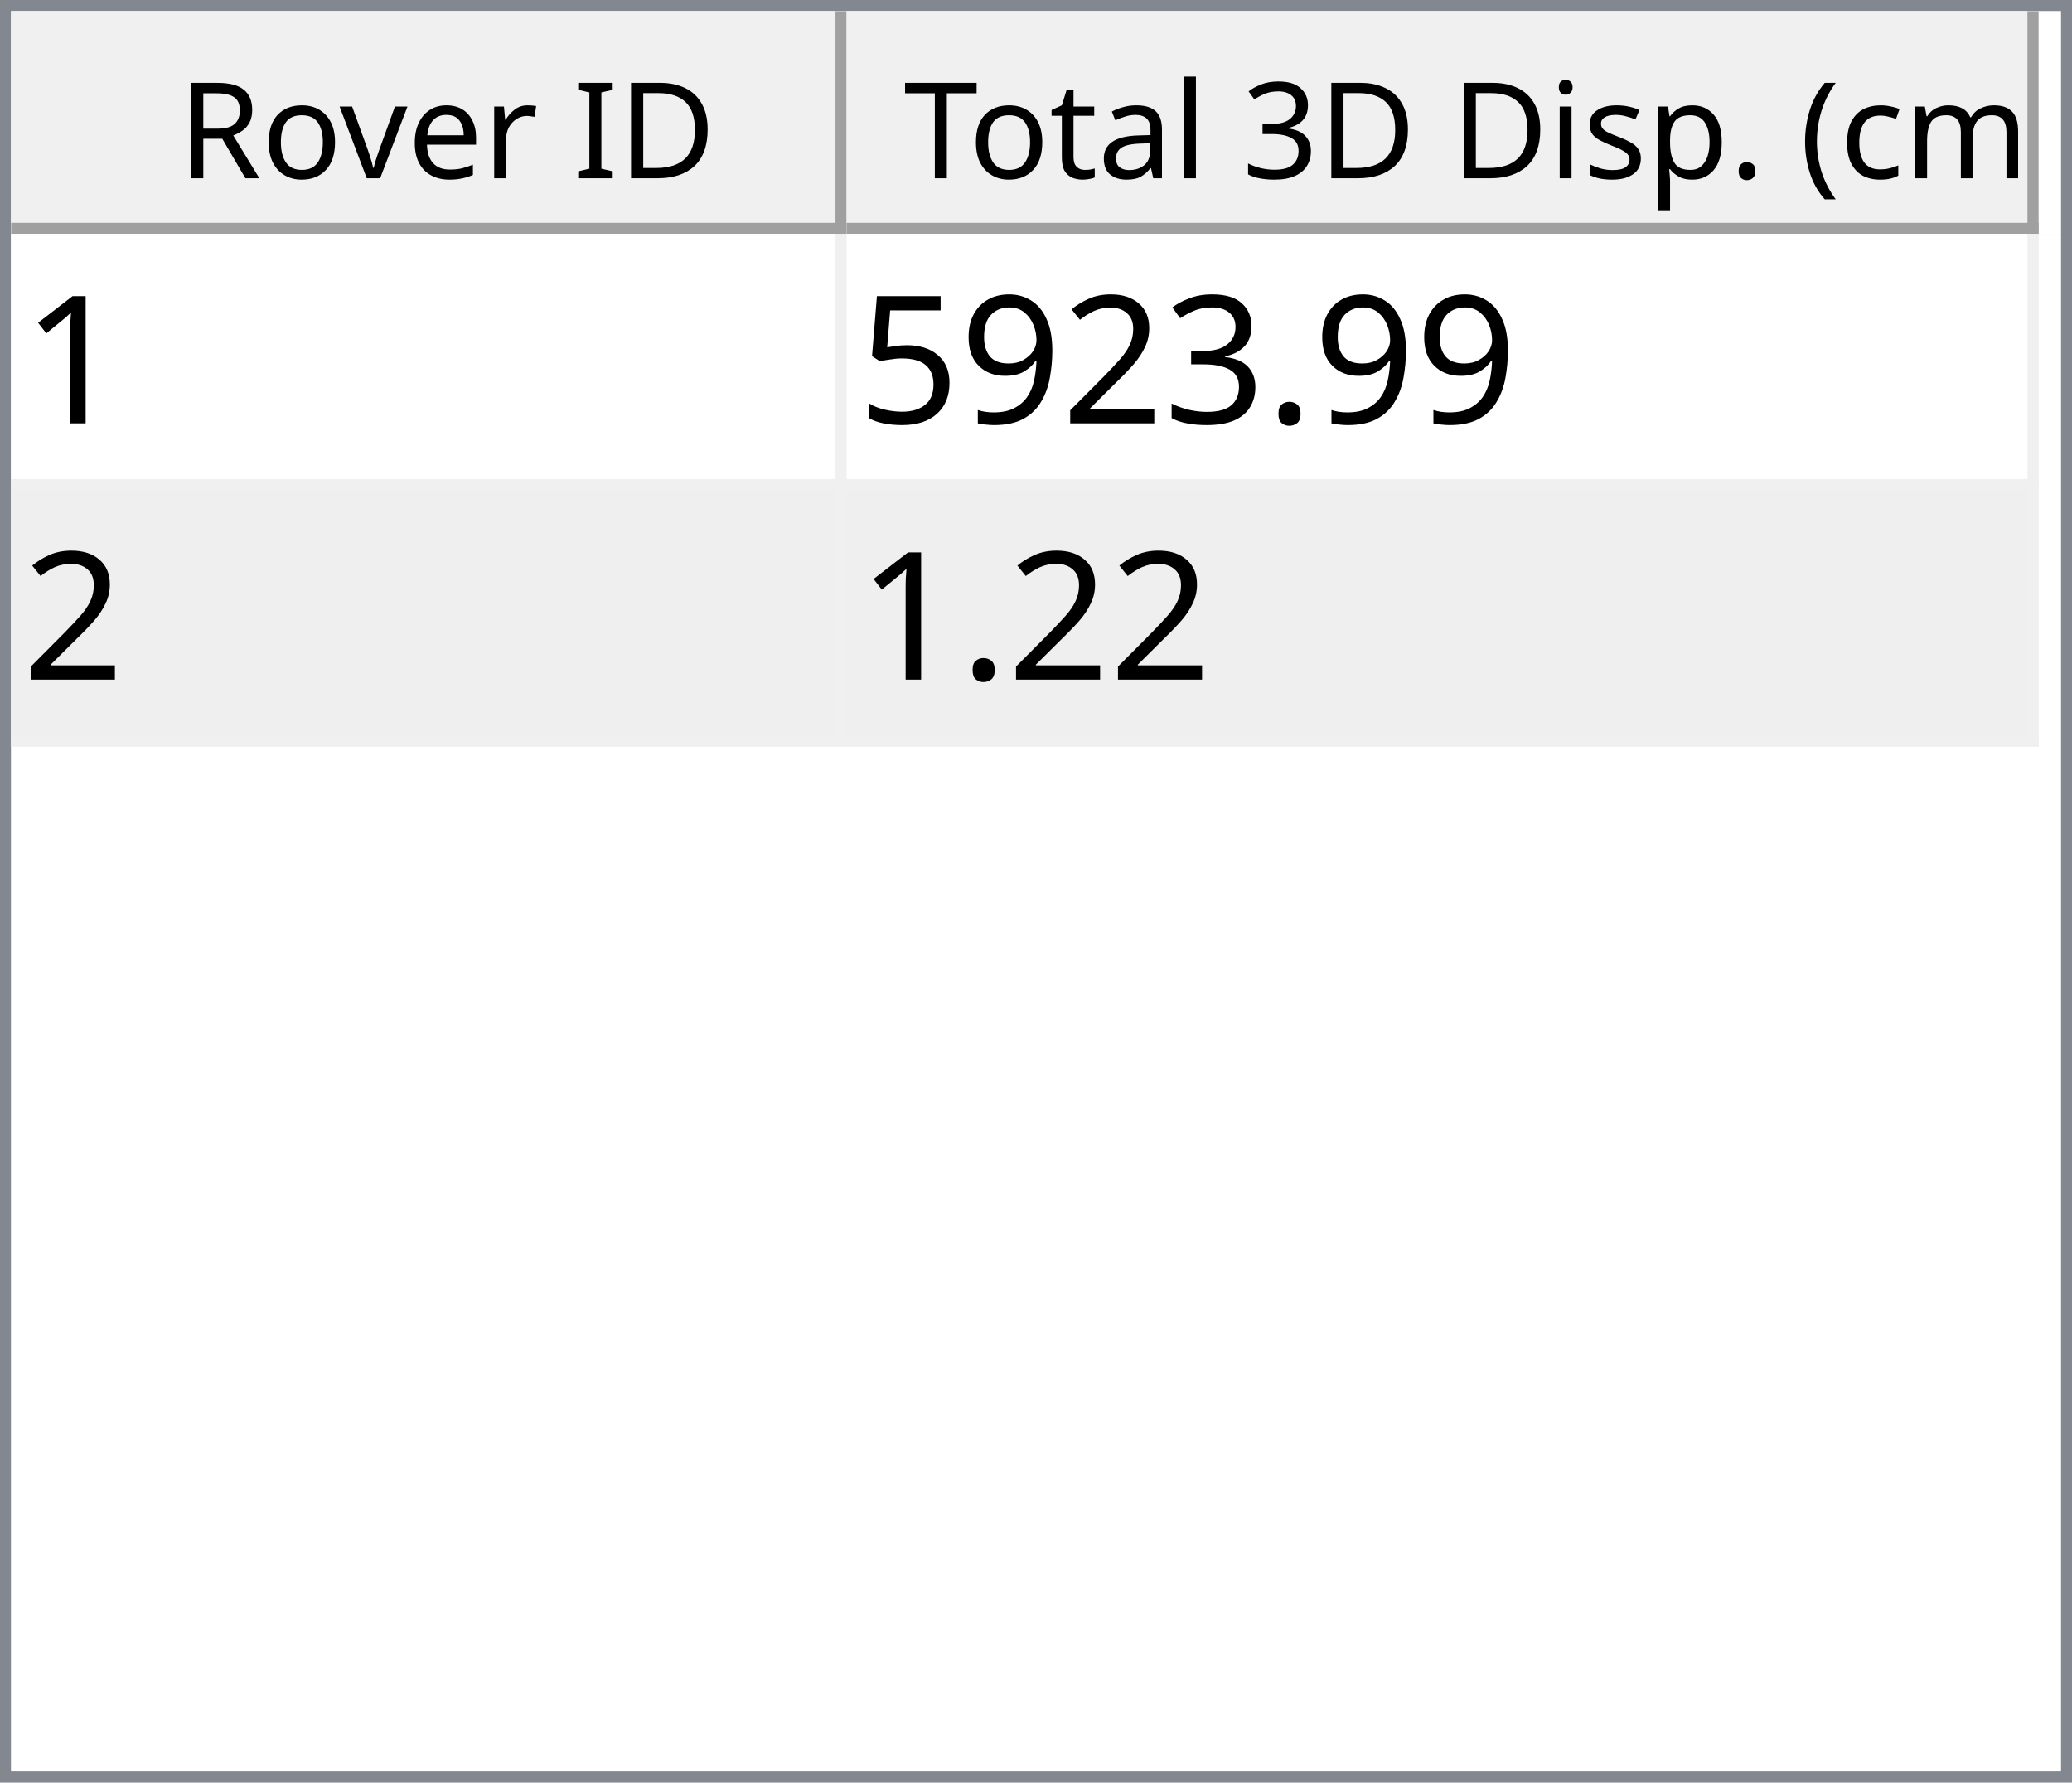
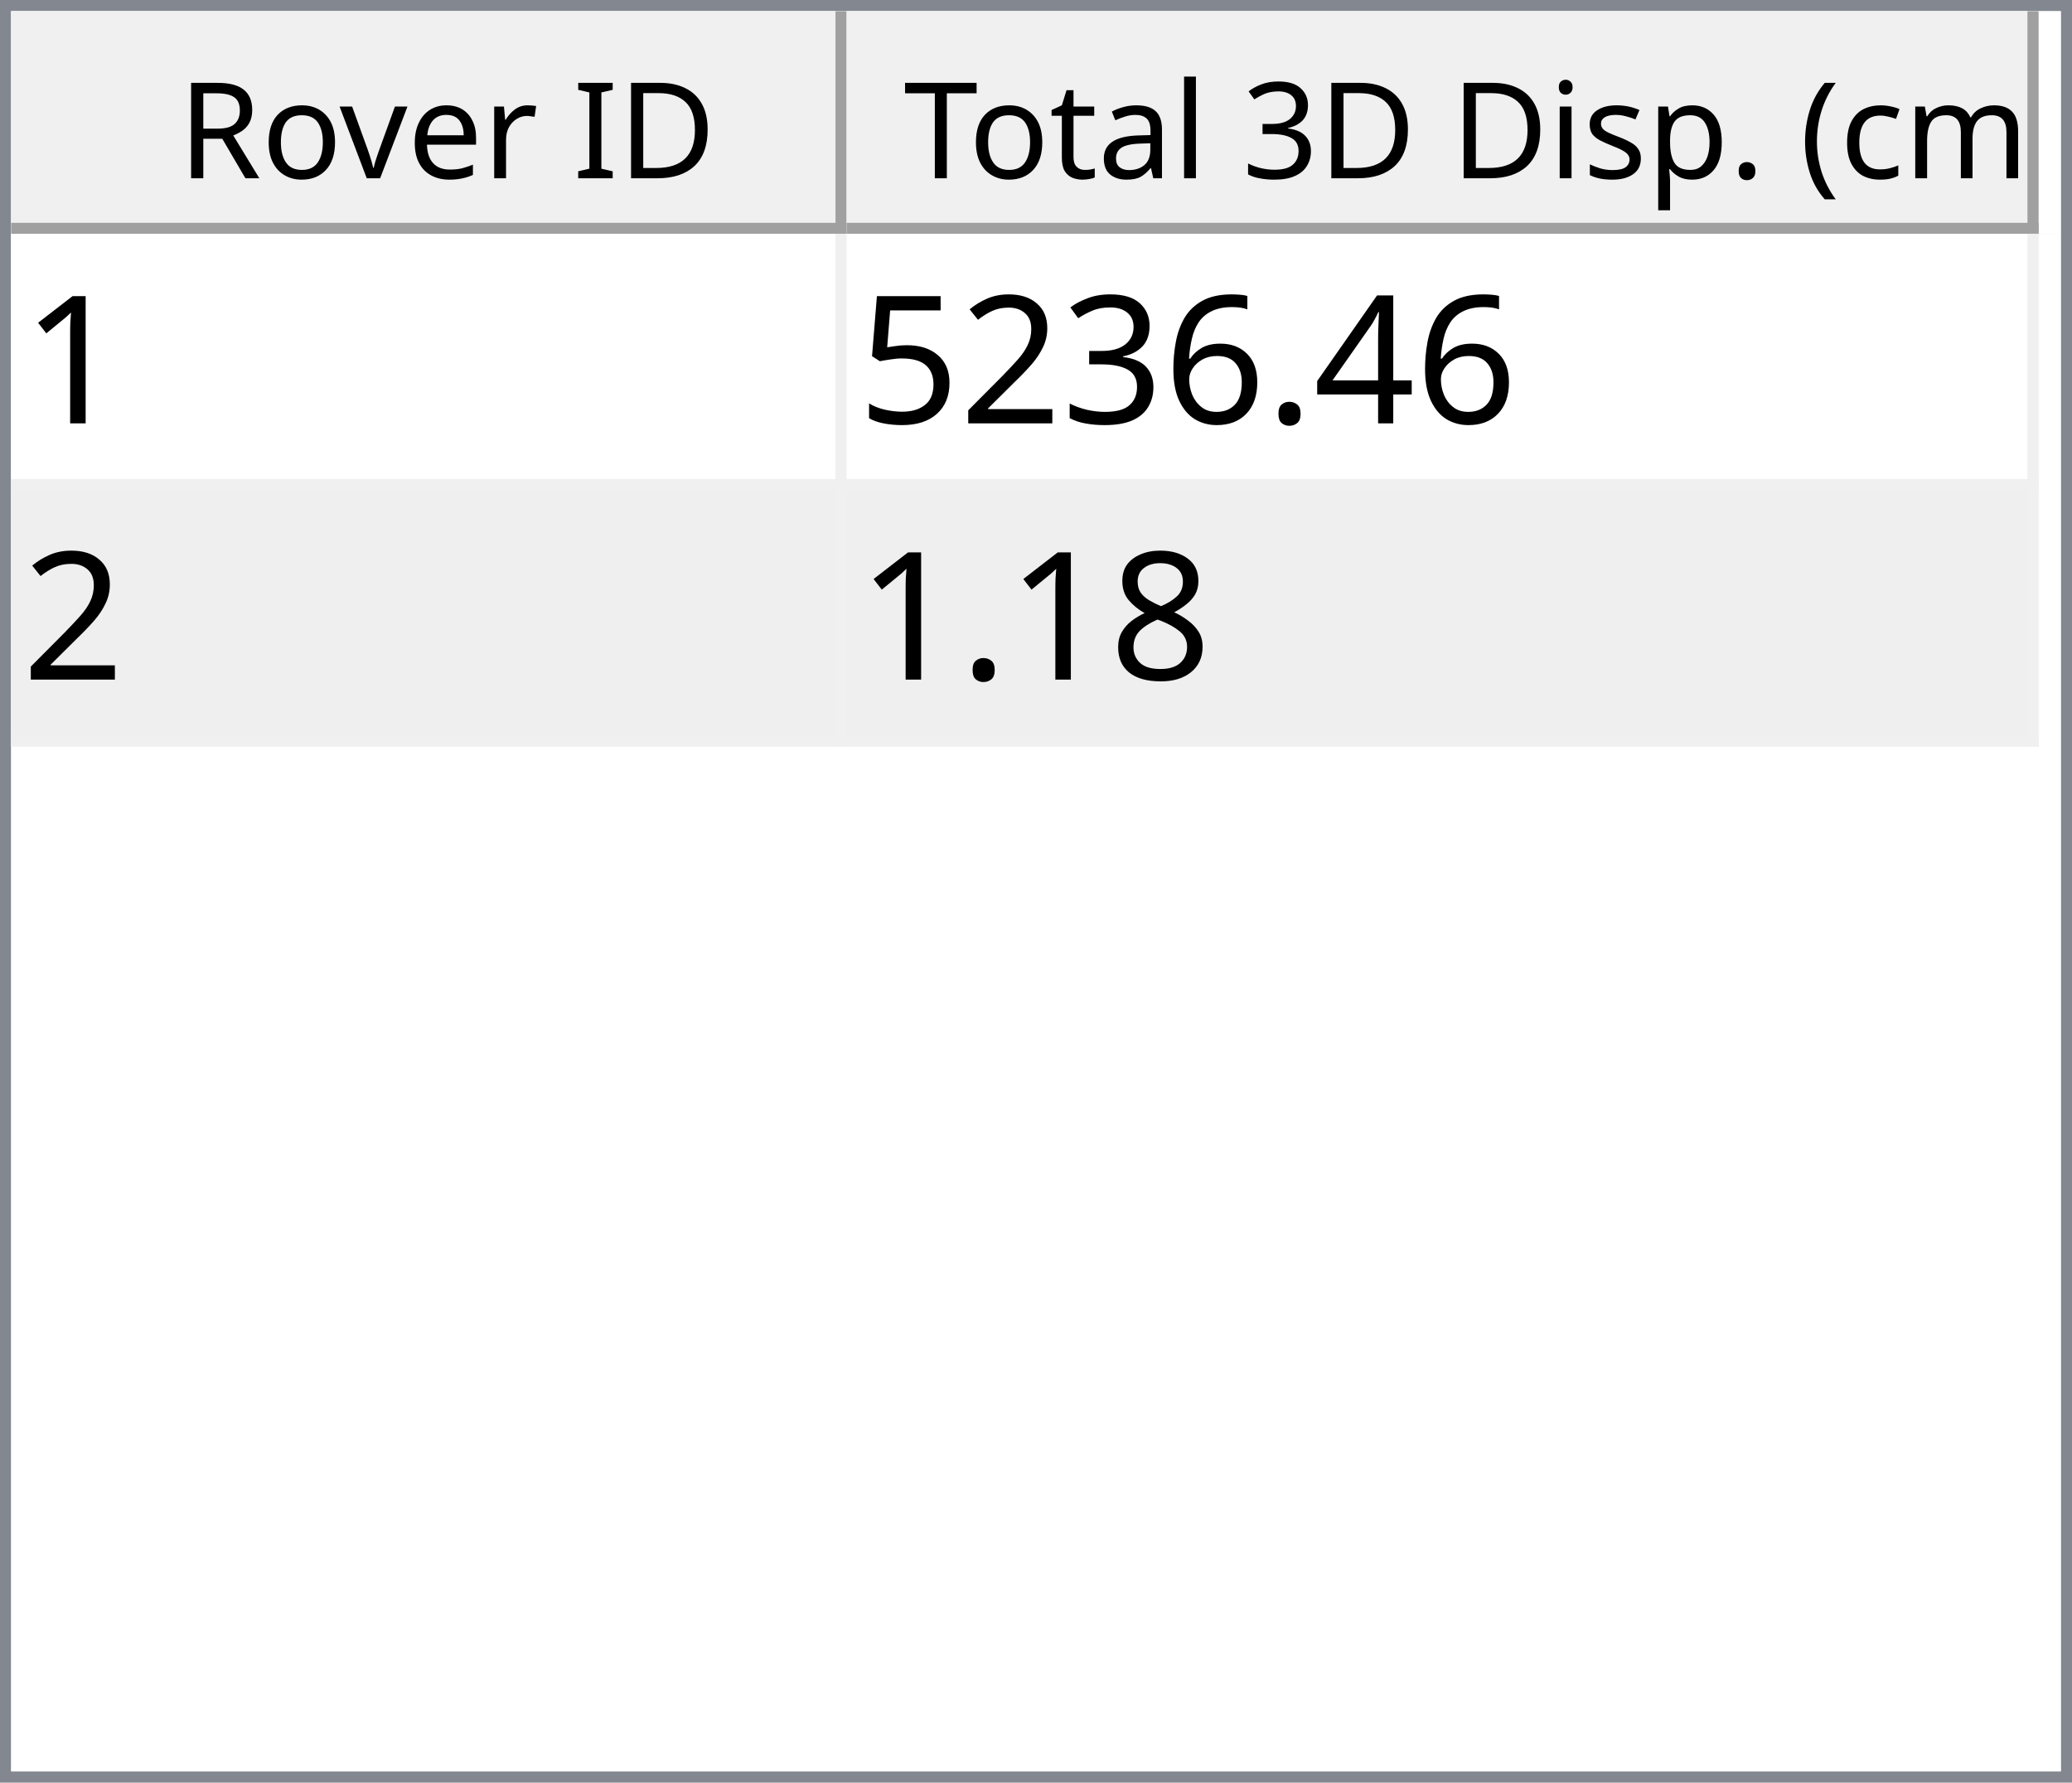
<svg xmlns="http://www.w3.org/2000/svg" style="fill-opacity:1; color-rendering:auto; color-interpolation:auto; text-rendering:auto; stroke:black; stroke-linecap:square; stroke-miterlimit:10; shape-rendering:auto; stroke-opacity:1; fill:black; stroke-dasharray:none; font-weight:normal; stroke-width:1; font-family:'Dialog'; font-style:normal; stroke-linejoin:miter; font-size:12px; stroke-dashoffset:0; image-rendering:auto;" width="186" height="160">
  <defs id="genericDefs" />
  <g>
    <defs id="defs1">
      <clipPath clipPathUnits="userSpaceOnUse" id="clipPath1">
        <path d="M0 0 L186 0 L186 160 L0 160 L0 0 Z" />
      </clipPath>
      <clipPath clipPathUnits="userSpaceOnUse" id="clipPath2">
        <path d="M0 0 L0 160 L186 160 L186 0 Z" />
      </clipPath>
      <clipPath clipPathUnits="userSpaceOnUse" id="clipPath3">
        <path d="M0 0 L0 20 L184 20 L184 0 Z" />
      </clipPath>
      <clipPath clipPathUnits="userSpaceOnUse" id="clipPath4">
        <path d="M0 0 L0 20 L75 20 L75 0 Z" />
      </clipPath>
      <clipPath clipPathUnits="userSpaceOnUse" id="clipPath5">
        <path d="M1 1 L1 19 L74 19 L74 1 Z" />
      </clipPath>
      <clipPath clipPathUnits="userSpaceOnUse" id="clipPath6">
        <path d="M0 0 L0 18 L73 18 L73 0 Z" />
      </clipPath>
      <clipPath clipPathUnits="userSpaceOnUse" id="clipPath7">
        <path d="M-0.5 -0.5 L-0.5 19.5 L74.5 19.5 L74.5 -0.5 Z" />
      </clipPath>
      <clipPath clipPathUnits="userSpaceOnUse" id="clipPath8">
        <path d="M0 0 L0 20 L107 20 L107 0 Z" />
      </clipPath>
      <clipPath clipPathUnits="userSpaceOnUse" id="clipPath9">
        <path d="M1 1 L1 19 L106 19 L106 1 Z" />
      </clipPath>
      <clipPath clipPathUnits="userSpaceOnUse" id="clipPath10">
        <path d="M0 0 L0 18 L105 18 L105 0 Z" />
      </clipPath>
      <clipPath clipPathUnits="userSpaceOnUse" id="clipPath11">
        <path d="M-0.5 -0.5 L-0.5 19.5 L106.5 19.5 L106.5 -0.5 Z" />
      </clipPath>
      <clipPath clipPathUnits="userSpaceOnUse" id="clipPath12">
        <path d="M0 0 L0 138 L184 138 L184 0 Z" />
      </clipPath>
      <clipPath clipPathUnits="userSpaceOnUse" id="clipPath13">
        <path d="M0 0 L0 46 L182 46 L182 0 Z" />
      </clipPath>
      <clipPath clipPathUnits="userSpaceOnUse" id="clipPath14">
        <path d="M-0.5 -0.5 L-0.5 45.5 L181.5 45.5 L181.5 -0.5 Z" />
      </clipPath>
      <clipPath clipPathUnits="userSpaceOnUse" id="clipPath15">
        <path d="M0 0 L0 22 L74 22 L74 0 Z" />
      </clipPath>
      <clipPath clipPathUnits="userSpaceOnUse" id="clipPath16">
        <path d="M0 0 L0 22 L106 22 L106 0 Z" />
      </clipPath>
      <font horiz-adv-x="64.551" id="font1">
        <font-face ascent="107.91" descent="25.098" units-per-em="100" style="font-style:normal; font-family:Segoe UI; font-weight:normal;" />
        <missing-glyph horiz-adv-x="64.551" d="M8.109 0 L8.109 68.266 L56.453 68.266 L56.453 0 L8.109 0 ZM15.328 7.234 L49.219 7.234 L49.219 61.031 L15.328 61.031 L15.328 7.234 Z" />
        <glyph unicode="D" horiz-adv-x="70.117" d="M9.188 0 L9.188 70.016 L28.516 70.016 Q65.531 70.016 65.531 35.891 Q65.531 19.672 55.25 9.836 Q44.969 0 27.734 0 L9.188 0 ZM17.391 62.594 L17.391 7.422 L27.828 7.422 Q41.609 7.422 49.273 14.797 Q56.938 22.172 56.938 35.688 Q56.938 62.594 28.328 62.594 L17.391 62.594 Z" />
        <glyph unicode="I" horiz-adv-x="26.611" d="M17.391 0 L9.188 0 L9.188 70.016 L17.391 70.016 L17.391 0 Z" />
        <glyph unicode=" " horiz-adv-x="27.393" d="" />
        <glyph unicode="r" horiz-adv-x="34.766" d="M34.188 41.891 Q32.078 43.5 28.125 43.5 Q23 43.5 19.555 38.672 Q16.109 33.844 16.109 25.484 L16.109 0 L8.109 0 L8.109 50 L16.109 50 L16.109 39.703 L16.312 39.703 Q18.016 44.969 21.531 47.922 Q25.047 50.875 29.391 50.875 Q32.516 50.875 34.188 50.203 L34.188 41.891 Z" />
        <glyph unicode="e" horiz-adv-x="52.295" d="M48.297 23 L12.984 23 Q13.188 14.656 17.484 10.109 Q21.781 5.562 29.297 5.562 Q37.75 5.562 44.828 11.141 L44.828 3.609 Q38.234 -1.172 27.391 -1.172 Q16.797 -1.172 10.742 5.641 Q4.688 12.453 4.688 24.812 Q4.688 36.469 11.305 43.82 Q17.922 51.172 27.734 51.172 Q37.547 51.172 42.922 44.828 Q48.297 38.484 48.297 27.203 L48.297 23 ZM40.094 29.781 Q40.047 36.719 36.75 40.578 Q33.453 44.438 27.594 44.438 Q21.922 44.438 17.969 40.383 Q14.016 36.328 13.094 29.781 L40.094 29.781 Z" />
        <glyph unicode="v" horiz-adv-x="47.9" d="M47.406 50 L27.484 0 L19.625 0 L0.688 50 L9.469 50 L22.172 13.672 Q23.578 9.672 23.922 6.688 L24.125 6.688 Q24.609 10.453 25.688 13.484 L38.969 50 L47.406 50 Z" />
        <glyph unicode="o" horiz-adv-x="58.594" d="M29 -1.172 Q17.922 -1.172 11.305 5.836 Q4.688 12.844 4.688 24.422 Q4.688 37.016 11.57 44.094 Q18.453 51.172 30.172 51.172 Q41.359 51.172 47.633 44.289 Q53.906 37.406 53.906 25.203 Q53.906 13.234 47.141 6.031 Q40.375 -1.172 29 -1.172 ZM29.594 44.438 Q21.875 44.438 17.383 39.188 Q12.891 33.938 12.891 24.703 Q12.891 15.828 17.43 10.695 Q21.969 5.562 29.594 5.562 Q37.359 5.562 41.531 10.594 Q45.703 15.625 45.703 24.906 Q45.703 34.281 41.531 39.359 Q37.359 44.438 29.594 44.438 Z" />
        <glyph unicode="R" horiz-adv-x="59.814" d="M59.375 0 L49.609 0 L37.891 19.625 Q36.281 22.359 34.766 24.289 Q33.25 26.219 31.664 27.438 Q30.078 28.656 28.25 29.219 Q26.422 29.781 24.125 29.781 L17.391 29.781 L17.391 0 L9.188 0 L9.188 70.016 L30.078 70.016 Q34.672 70.016 38.555 68.867 Q42.438 67.719 45.289 65.375 Q48.141 63.031 49.758 59.547 Q51.375 56.062 51.375 51.375 Q51.375 47.703 50.273 44.656 Q49.172 41.609 47.148 39.211 Q45.125 36.812 42.266 35.133 Q39.406 33.453 35.844 32.516 L35.844 32.328 Q37.594 31.547 38.891 30.547 Q40.188 29.547 41.359 28.18 Q42.531 26.812 43.68 25.078 Q44.828 23.344 46.234 21.047 L59.375 0 ZM17.391 62.594 L17.391 37.203 L28.516 37.203 Q31.594 37.203 34.203 38.133 Q36.812 39.062 38.719 40.797 Q40.625 42.531 41.703 45.047 Q42.781 47.562 42.781 50.688 Q42.781 56.297 39.141 59.445 Q35.5 62.594 28.609 62.594 L17.391 62.594 Z" />
        <glyph unicode=")" horiz-adv-x="30.176" d="M8.297 -15.922 L1.172 -15.922 Q16.406 2.344 16.406 26.812 Q16.406 51.469 1.078 70.016 L8.297 70.016 Q23.531 52.156 23.531 26.703 Q23.531 1.375 8.297 -15.922 Z" />
        <glyph unicode="m" horiz-adv-x="86.133" d="M79.109 0 L71.094 0 L71.094 28.719 Q71.094 37.016 68.531 40.727 Q65.969 44.438 59.906 44.438 Q54.781 44.438 51.195 39.75 Q47.609 35.062 47.609 28.516 L47.609 0 L39.594 0 L39.594 29.688 Q39.594 44.438 28.219 44.438 Q22.953 44.438 19.531 40.016 Q16.109 35.594 16.109 28.516 L16.109 0 L8.109 0 L8.109 50 L16.109 50 L16.109 42.094 L16.312 42.094 Q21.625 51.172 31.844 51.172 Q36.969 51.172 40.773 48.312 Q44.578 45.453 46 40.828 Q51.562 51.172 62.594 51.172 Q79.109 51.172 79.109 30.812 L79.109 0 Z" />
        <glyph unicode="c" horiz-adv-x="46.191" d="M42.188 2.297 Q36.422 -1.172 28.516 -1.172 Q17.828 -1.172 11.258 5.789 Q4.688 12.75 4.688 23.828 Q4.688 36.188 11.766 43.68 Q18.844 51.172 30.672 51.172 Q37.25 51.172 42.281 48.734 L42.281 40.531 Q36.719 44.438 30.375 44.438 Q22.703 44.438 17.797 38.945 Q12.891 33.453 12.891 24.516 Q12.891 15.719 17.508 10.641 Q22.125 5.562 29.891 5.562 Q36.422 5.562 42.188 9.906 L42.188 2.297 Z" />
        <glyph unicode="(" horiz-adv-x="30.176" d="M29.109 -15.922 L21.969 -15.922 Q6.844 1.375 6.844 26.703 Q6.844 52.156 21.969 70.016 L29.203 70.016 Q13.875 51.469 13.875 26.812 Q13.875 2.344 29.109 -15.922 Z" />
        <glyph unicode="." horiz-adv-x="21.68" d="M10.891 -1.078 Q8.641 -1.078 7.055 0.539 Q5.469 2.156 5.469 4.391 Q5.469 6.641 7.055 8.273 Q8.641 9.906 10.891 9.906 Q13.188 9.906 14.797 8.273 Q16.406 6.641 16.406 4.391 Q16.406 2.156 14.797 0.539 Q13.188 -1.078 10.891 -1.078 Z" />
        <glyph unicode="p" horiz-adv-x="58.789" d="M16.312 7.234 L16.109 7.234 L16.109 -23 L8.109 -23 L8.109 50 L16.109 50 L16.109 41.219 L16.312 41.219 Q22.219 51.172 33.594 51.172 Q43.266 51.172 48.688 44.461 Q54.109 37.75 54.109 26.469 Q54.109 13.922 48 6.375 Q41.891 -1.172 31.297 -1.172 Q21.578 -1.172 16.312 7.234 ZM16.109 27.391 L16.109 20.406 Q16.109 14.203 20.141 9.883 Q24.172 5.562 30.375 5.562 Q37.641 5.562 41.773 11.133 Q45.906 16.703 45.906 26.609 Q45.906 34.969 42.047 39.703 Q38.188 44.438 31.594 44.438 Q24.609 44.438 20.359 39.578 Q16.109 34.719 16.109 27.391 Z" />
        <glyph unicode="s" horiz-adv-x="42.432" d="M5.078 1.812 L5.078 10.406 Q11.625 5.562 19.484 5.562 Q30.031 5.562 30.031 12.594 Q30.031 14.594 29.125 15.992 Q28.219 17.391 26.68 18.461 Q25.141 19.531 23.07 20.383 Q21 21.234 18.609 22.172 Q15.281 23.484 12.766 24.828 Q10.25 26.172 8.57 27.859 Q6.891 29.547 6.031 31.695 Q5.172 33.844 5.172 36.719 Q5.172 40.234 6.789 42.945 Q8.406 45.656 11.086 47.484 Q13.766 49.312 17.211 50.242 Q20.656 51.172 24.312 51.172 Q30.812 51.172 35.938 48.922 L35.938 40.828 Q30.422 44.438 23.25 44.438 Q21 44.438 19.195 43.922 Q17.391 43.406 16.094 42.477 Q14.797 41.547 14.086 40.258 Q13.375 38.969 13.375 37.406 Q13.375 35.453 14.086 34.133 Q14.797 32.812 16.164 31.789 Q17.531 30.766 19.484 29.938 Q21.438 29.109 23.922 28.125 Q27.25 26.859 29.883 25.516 Q32.516 24.172 34.375 22.484 Q36.234 20.797 37.234 18.602 Q38.234 16.406 38.234 13.375 Q38.234 9.672 36.602 6.938 Q34.969 4.203 32.234 2.398 Q29.5 0.594 25.93 -0.289 Q22.359 -1.172 18.453 -1.172 Q10.75 -1.172 5.078 1.812 Z" />
        <glyph unicode="i" horiz-adv-x="24.219" d="M12.203 62.703 Q10.062 62.703 8.547 64.164 Q7.031 65.625 7.031 67.875 Q7.031 70.125 8.547 71.609 Q10.062 73.094 12.203 73.094 Q14.406 73.094 15.945 71.609 Q17.484 70.125 17.484 67.875 Q17.484 65.719 15.945 64.211 Q14.406 62.703 12.203 62.703 ZM16.109 0 L8.109 0 L8.109 50 L16.109 50 L16.109 0 Z" />
        <glyph unicode="3" horiz-adv-x="53.906" d="M46.531 19.828 Q46.531 15.094 44.75 11.211 Q42.969 7.328 39.719 4.57 Q36.469 1.812 31.93 0.297 Q27.391 -1.219 21.922 -1.219 Q11.922 -1.219 6 2.594 L6 11.188 Q13.094 5.609 22.219 5.609 Q25.875 5.609 28.828 6.539 Q31.781 7.469 33.906 9.227 Q36.031 10.984 37.18 13.477 Q38.328 15.969 38.328 19.094 Q38.328 32.812 18.797 32.812 L12.984 32.812 L12.984 39.594 L18.5 39.594 Q35.797 39.594 35.797 52.484 Q35.797 64.406 22.609 64.406 Q15.188 64.406 8.688 59.422 L8.688 67.188 Q15.375 71.188 24.609 71.188 Q29 71.188 32.57 69.969 Q36.141 68.75 38.68 66.555 Q41.219 64.359 42.609 61.281 Q44 58.203 44 54.5 Q44 40.672 30.031 36.719 L30.031 36.531 Q33.594 36.141 36.625 34.797 Q39.656 33.453 41.852 31.305 Q44.047 29.156 45.289 26.25 Q46.531 23.344 46.531 19.828 Z" />
        <glyph unicode="l" horiz-adv-x="24.219" d="M16.109 0 L8.109 0 L8.109 74.031 L16.109 74.031 L16.109 0 Z" />
        <glyph unicode="a" horiz-adv-x="50.879" d="M43.891 0 L35.891 0 L35.891 7.812 L35.688 7.812 Q30.469 -1.172 20.312 -1.172 Q12.844 -1.172 8.617 2.781 Q4.391 6.734 4.391 13.281 Q4.391 27.297 20.906 29.594 L35.891 31.688 Q35.891 44.438 25.594 44.438 Q16.547 44.438 9.281 38.281 L9.281 46.484 Q16.656 51.172 26.266 51.172 Q43.891 51.172 43.891 32.516 L43.891 0 ZM35.891 25.297 L23.828 23.641 Q18.266 22.859 15.43 20.875 Q12.594 18.891 12.594 13.875 Q12.594 10.203 15.211 7.883 Q17.828 5.562 22.172 5.562 Q28.125 5.562 32.008 9.742 Q35.891 13.922 35.891 20.312 L35.891 25.297 Z" />
        <glyph unicode="t" horiz-adv-x="33.887" d="M31.297 0.484 Q28.469 -1.078 23.828 -1.078 Q10.688 -1.078 10.688 13.578 L10.688 43.172 L2.094 43.172 L2.094 50 L10.688 50 L10.688 62.203 L18.703 64.797 L18.703 50 L31.297 50 L31.297 43.172 L18.703 43.172 L18.703 14.984 Q18.703 9.969 20.414 7.82 Q22.125 5.672 26.078 5.672 Q29.109 5.672 31.297 7.328 L31.297 0.484 Z" />
        <glyph unicode="T" horiz-adv-x="52.393" d="M50.594 62.594 L30.375 62.594 L30.375 0 L22.172 0 L22.172 62.594 L2 62.594 L2 70.016 L50.594 70.016 L50.594 62.594 Z" />
      </font>
      <font horiz-adv-x="75.0" id="font2">
        <font-face ascent="100.537" descent="21.973" units-per-em="100" style="font-style:normal; font-family:sans-serif; font-weight:normal;" />
        <missing-glyph horiz-adv-x="75.0" d="M12.5 0 L12.5 62.5 L62.5 62.5 L62.5 0 L12.5 0 ZM14.062 1.562 L60.938 1.562 L60.938 60.938 L14.062 60.938 L14.062 1.562 Z" />
        <glyph unicode="1" horiz-adv-x="55.615" d="M37.25 0 L28.469 0 L28.469 56 Q25.297 52.984 20.141 49.953 Q14.984 46.922 10.891 45.406 L10.891 53.906 Q18.266 57.375 23.781 62.305 Q29.297 67.234 31.594 71.875 L37.25 71.875 L37.25 0 Z" />
+         <glyph unicode="4" horiz-adv-x="55.615" d="M32.328 0 L32.328 17.141 L1.266 17.141 L1.266 25.203 L33.938 71.578 L41.109 71.578 L41.109 25.203 L50.781 25.203 L50.781 17.141 L41.109 17.141 L41.109 0 L32.328 0 ZM32.328 25.203 L32.328 57.469 L9.906 25.203 L32.328 25.203 Z" />
        <glyph unicode="." horiz-adv-x="27.783" d="M9.078 0 L9.078 10.016 L19.094 10.016 L19.094 0 L9.078 0 Z" />
+         <glyph unicode="6" horiz-adv-x="55.615" d="M49.75 54.047 L41.016 53.375 Q39.844 58.547 37.703 60.891 Q34.125 64.656 28.906 64.656 Q24.703 64.656 21.531 62.312 Q17.391 59.281 14.992 53.469 Q12.594 47.656 12.5 36.922 Q15.672 41.75 20.266 44.094 Q24.859 46.438 29.891 46.438 Q38.672 46.438 44.852 39.969 Q51.031 33.5 51.031 23.25 Q51.031 16.5 48.125 10.719 Q45.219 4.938 40.141 1.859 Q35.062 -1.219 28.609 -1.219 Q17.625 -1.219 10.695 6.859 Q3.766 14.938 3.766 33.5 Q3.766 54.25 11.422 63.672 Q18.109 71.875 29.438 71.875 Q37.891 71.875 43.289 67.141 Q48.688 62.406 49.75 54.047 ZM13.875 23.188 Q13.875 18.656 15.797 14.508 Q17.719 10.359 21.188 8.18 Q24.656 6 28.469 6 Q34.031 6 38.039 10.492 Q42.047 14.984 42.047 22.703 Q42.047 30.125 38.086 34.398 Q34.125 38.672 28.125 38.672 Q22.172 38.672 18.023 34.398 Q13.875 30.125 13.875 23.188 Z" />
        <glyph unicode="3" horiz-adv-x="55.615" d="M4.203 18.891 L12.984 20.062 Q14.5 12.594 18.141 9.297 Q21.781 6 27 6 Q33.203 6 37.477 10.297 Q41.75 14.594 41.75 20.953 Q41.75 27 37.797 30.93 Q33.844 34.859 27.734 34.859 Q25.25 34.859 21.531 33.891 L22.516 41.609 Q23.391 41.5 23.922 41.5 Q29.547 41.5 34.039 44.43 Q38.531 47.359 38.531 53.469 Q38.531 58.297 35.258 61.477 Q31.984 64.656 26.812 64.656 Q21.688 64.656 18.266 61.43 Q14.844 58.203 13.875 51.766 L5.078 53.328 Q6.688 62.156 12.398 67.016 Q18.109 71.875 26.609 71.875 Q32.469 71.875 37.398 69.359 Q42.328 66.844 44.945 62.5 Q47.562 58.156 47.562 53.266 Q47.562 48.641 45.07 44.828 Q42.578 41.016 37.703 38.766 Q44.047 37.312 47.562 32.695 Q51.078 28.078 51.078 21.141 Q51.078 11.766 44.242 5.25 Q37.406 -1.266 26.953 -1.266 Q17.531 -1.266 11.305 4.352 Q5.078 9.969 4.203 18.891 Z" />
        <glyph unicode="2" horiz-adv-x="55.615" d="M50.344 8.453 L50.344 0 L3.031 0 Q2.938 3.172 4.047 6.109 Q5.859 10.938 9.836 15.625 Q13.812 20.312 21.344 26.469 Q33.016 36.031 37.117 41.625 Q41.219 47.219 41.219 52.203 Q41.219 57.422 37.477 61.008 Q33.734 64.594 27.734 64.594 Q21.391 64.594 17.578 60.789 Q13.766 56.984 13.719 50.25 L4.688 51.172 Q5.609 61.281 11.664 66.578 Q17.719 71.875 27.938 71.875 Q38.234 71.875 44.242 66.164 Q50.25 60.453 50.25 52 Q50.25 47.703 48.492 43.555 Q46.734 39.406 42.656 34.812 Q38.578 30.219 29.109 22.219 Q21.188 15.578 18.945 13.211 Q16.703 10.844 15.234 8.453 L50.344 8.453 Z" />
-         <glyph unicode="9" horiz-adv-x="55.615" d="M5.469 16.547 L13.922 17.328 Q14.984 11.375 18.016 8.688 Q21.047 6 25.781 6 Q29.828 6 32.883 7.859 Q35.938 9.719 37.891 12.82 Q39.844 15.922 41.164 21.195 Q42.484 26.469 42.484 31.938 Q42.484 32.516 42.438 33.688 Q39.797 29.5 35.234 26.883 Q30.672 24.266 25.344 24.266 Q16.453 24.266 10.305 30.711 Q4.156 37.156 4.156 47.703 Q4.156 58.594 10.578 65.234 Q17 71.875 26.656 71.875 Q33.641 71.875 39.43 68.117 Q45.219 64.359 48.219 57.398 Q51.219 50.438 51.219 37.25 Q51.219 23.531 48.242 15.406 Q45.266 7.281 39.383 3.031 Q33.5 -1.219 25.594 -1.219 Q17.188 -1.219 11.867 3.445 Q6.547 8.109 5.469 16.547 ZM41.453 48.141 Q41.453 55.719 37.43 60.156 Q33.406 64.594 27.734 64.594 Q21.875 64.594 17.531 59.812 Q13.188 55.031 13.188 47.406 Q13.188 40.578 17.312 36.305 Q21.438 32.031 27.484 32.031 Q33.594 32.031 37.523 36.305 Q41.453 40.578 41.453 48.141 Z" />
        <glyph unicode="5" horiz-adv-x="55.615" d="M4.156 18.75 L13.375 19.531 Q14.406 12.797 18.141 9.398 Q21.875 6 27.156 6 Q33.5 6 37.891 10.789 Q42.281 15.578 42.281 23.484 Q42.281 31 38.062 35.352 Q33.844 39.703 27 39.703 Q22.75 39.703 19.336 37.773 Q15.922 35.844 13.969 32.766 L5.719 33.844 L12.641 70.609 L48.25 70.609 L48.25 62.203 L19.672 62.203 L15.828 42.969 Q22.266 47.469 29.344 47.469 Q38.719 47.469 45.164 40.969 Q51.609 34.469 51.609 24.266 Q51.609 14.547 45.953 7.469 Q39.062 -1.219 27.156 -1.219 Q17.391 -1.219 11.211 4.25 Q5.031 9.719 4.156 18.75 Z" />
+         <glyph unicode="8" horiz-adv-x="55.615" d="M17.672 38.812 Q12.203 40.828 9.57 44.539 Q6.938 48.25 6.938 53.422 Q6.938 61.234 12.555 66.555 Q18.172 71.875 27.484 71.875 Q36.859 71.875 42.578 66.43 Q48.297 60.984 48.297 53.172 Q48.297 48.188 45.68 44.508 Q43.062 40.828 37.75 38.812 Q44.344 36.672 47.781 31.883 Q51.219 27.094 51.219 20.453 Q51.219 11.281 44.727 5.031 Q38.234 -1.219 27.641 -1.219 Q17.047 -1.219 10.547 5.055 Q4.047 11.328 4.047 20.703 Q4.047 27.688 7.594 32.398 Q11.141 37.109 17.672 38.812 ZM15.922 53.719 Q15.922 48.641 19.195 45.414 Q22.469 42.188 27.688 42.188 Q32.766 42.188 36.016 45.383 Q39.266 48.578 39.266 53.219 Q39.266 58.062 35.914 61.359 Q32.562 64.656 27.594 64.656 Q22.562 64.656 19.242 61.43 Q15.922 58.203 15.922 53.719 ZM13.094 20.656 Q13.094 16.891 14.875 13.375 Q16.656 9.859 20.172 7.93 Q23.688 6 27.734 6 Q34.031 6 38.133 10.055 Q42.234 14.109 42.234 20.359 Q42.234 26.703 38.016 30.859 Q33.797 35.016 27.438 35.016 Q21.234 35.016 17.164 30.914 Q13.094 26.812 13.094 20.656 Z" />
      </font>
    </defs>
    <g style="fill:white; stroke:white;">
      <rect x="0" y="0" width="186" style="clip-path:url(#clipPath1); stroke:none;" height="160" />
    </g>
    <g style="fill:white; text-rendering:optimizeSpeed; color-rendering:optimizeSpeed; image-rendering:optimizeSpeed; shape-rendering:crispEdges; stroke:white; color-interpolation:sRGB;">
      <rect x="0" width="186" height="160" y="0" style="stroke:none;" />
      <path style="stroke:none;" d="M0 160 L186 160 L186 0 L0 0 Z" />
    </g>
    <g style="fill:rgb(240,240,240); font-family:'Segoe UI'; stroke:rgb(240,240,240);">
      <rect x="0" y="0" width="186" style="clip-path:url(#clipPath2); stroke:none;" height="160" />
    </g>
    <g style="fill:rgb(130,135,144); font-family:'Segoe UI'; stroke:rgb(130,135,144);">
      <path d="M0 0 L186 0 L186 160 L0 160 L0 0 ZM1 1 L185 1 L185 159 L1 159 L1 1 Z" style="fill-rule:evenodd; clip-path:url(#clipPath2); stroke:none;" />
    </g>
    <g style="fill:white; font-family:'Segoe UI'; stroke:white;" transform="translate(1,1)">
      <rect x="0" y="0" width="184" style="clip-path:url(#clipPath3); stroke:none;" height="20" />
    </g>
    <g style="fill:rgb(240,240,240); font-family:'Segoe UI'; stroke:rgb(240,240,240);" transform="translate(1,1)">
      <rect x="0" y="0" width="75" style="clip-path:url(#clipPath4); stroke:none;" height="20" />
    </g>
    <g style="font-family:'Segoe UI';" transform="translate(2,2)">
      <text x="14" xml:space="preserve" y="14" style="clip-path:url(#clipPath6); stroke:none;">Rover ID</text>
    </g>
    <g style="fill:rgb(160,160,160); font-family:'Segoe UI'; stroke:rgb(160,160,160); stroke-linejoin:bevel;" transform="translate(1.5,1.5)">
      <line x1="74" x2="74" y1="0" style="fill:none; clip-path:url(#clipPath7);" y2="19" />
    </g>
    <g style="fill:rgb(160,160,160); font-family:'Segoe UI'; stroke:rgb(160,160,160); stroke-linejoin:bevel;" transform="matrix(1,0,0,1,1,1) translate(0.5,0.5)">
      <line x1="0" x2="74" y1="19" style="fill:none; clip-path:url(#clipPath7);" y2="19" />
    </g>
    <g style="fill:rgb(240,240,240); font-family:'Segoe UI'; stroke:rgb(240,240,240);" transform="translate(76,1)">
      <rect x="0" y="0" width="107" style="clip-path:url(#clipPath8); stroke:none;" height="20" />
    </g>
    <g style="font-family:'Segoe UI';" transform="translate(77,2)">
      <text x="1" xml:space="preserve" y="14" style="clip-path:url(#clipPath10); stroke:none;"> Total 3D Disp. (cm)</text>
    </g>
    <g style="fill:rgb(160,160,160); font-family:'Segoe UI'; stroke:rgb(160,160,160); stroke-linejoin:bevel;" transform="translate(76.5,1.5)">
      <line x1="106" x2="106" y1="0" style="fill:none; clip-path:url(#clipPath11);" y2="19" />
    </g>
    <g style="fill:rgb(160,160,160); font-family:'Segoe UI'; stroke:rgb(160,160,160); stroke-linejoin:bevel;" transform="matrix(1,0,0,1,76,1) translate(0.5,0.5)">
      <line x1="0" x2="106" y1="19" style="fill:none; clip-path:url(#clipPath11);" y2="19" />
    </g>
    <g style="fill:white; font-family:'Segoe UI'; stroke:white;" transform="translate(1,21)">
      <rect x="0" y="0" width="184" style="clip-path:url(#clipPath12); stroke:none;" height="138" />
    </g>
    <g style="fill:rgb(240,240,240); font-size:16px; font-family:sans-serif; stroke:rgb(240,240,240);" transform="translate(1,21)">
      <rect x="0" y="0" width="182" style="clip-path:url(#clipPath13); stroke:none;" height="46" />
      <line transform="translate(0.5,0.5)" x1="0" x2="181" y1="22" style="clip-path:url(#clipPath14); fill:none; stroke-linejoin:bevel;" y2="22" />
    </g>
    <g transform="matrix(1,0,0,1,1,21) translate(0.5,0.5)" style="fill:rgb(240,240,240); font-size:16px; font-family:sans-serif; stroke:rgb(240,240,240); stroke-linejoin:bevel;">
      <line x1="0" x2="181" y1="45" style="fill:none; clip-path:url(#clipPath14);" y2="45" />
    </g>
    <g transform="matrix(1,0,0,1,1,21) translate(0.5,0.5)" style="fill:rgb(240,240,240); font-size:16px; font-family:sans-serif; stroke:rgb(240,240,240); stroke-linejoin:bevel;">
      <line x1="74" x2="74" y1="0" style="fill:none; clip-path:url(#clipPath14);" y2="45" />
    </g>
    <g transform="matrix(1,0,0,1,1,21) translate(0.5,0.5)" style="fill:rgb(240,240,240); font-size:16px; font-family:sans-serif; stroke:rgb(240,240,240); stroke-linejoin:bevel;">
      <line x1="181" x2="181" y1="0" style="fill:none; clip-path:url(#clipPath14);" y2="45" />
    </g>
    <g style="fill:white; font-size:16px; font-family:sans-serif; stroke:white;" transform="matrix(1,0,0,1,1,21)">
      <rect x="0" y="0" width="74" style="clip-path:url(#clipPath15); stroke:none;" height="22" />
      <text x="1" y="17" style="fill:black; clip-path:url(#clipPath15); stroke:none;" xml:space="preserve">1</text>
    </g>
    <g style="fill:white; font-size:16px; font-family:sans-serif; stroke:white;" transform="matrix(1,0,0,1,1,21) translate(75,0)">
      <rect x="0" y="0" width="106" style="clip-path:url(#clipPath16); stroke:none;" height="22" />
-       <text x="1" y="17" style="fill:black; clip-path:url(#clipPath16); stroke:none;" xml:space="preserve">5923.99</text>
+       <text x="1" y="17" style="fill:black; clip-path:url(#clipPath16); stroke:none;" xml:space="preserve">5236.46</text>
    </g>
    <g style="fill:rgb(239,239,239); font-size:16px; font-family:sans-serif; stroke:rgb(239,239,239);" transform="matrix(1,0,0,1,1,21) translate(0,23)">
      <rect x="0" y="0" width="74" style="clip-path:url(#clipPath15); stroke:none;" height="22" />
      <text x="1" y="17" style="fill:black; clip-path:url(#clipPath15); stroke:none;" xml:space="preserve">2</text>
    </g>
    <g style="fill:rgb(239,239,239); font-size:16px; font-family:sans-serif; stroke:rgb(239,239,239);" transform="matrix(1,0,0,1,1,21) translate(75,23)">
      <rect x="0" y="0" width="106" style="clip-path:url(#clipPath16); stroke:none;" height="22" />
-       <text x="1" y="17" style="fill:black; clip-path:url(#clipPath16); stroke:none;" xml:space="preserve">1.22</text>
+       <text x="1" y="17" style="fill:black; clip-path:url(#clipPath16); stroke:none;" xml:space="preserve">1.18</text>
    </g>
  </g>
</svg>
